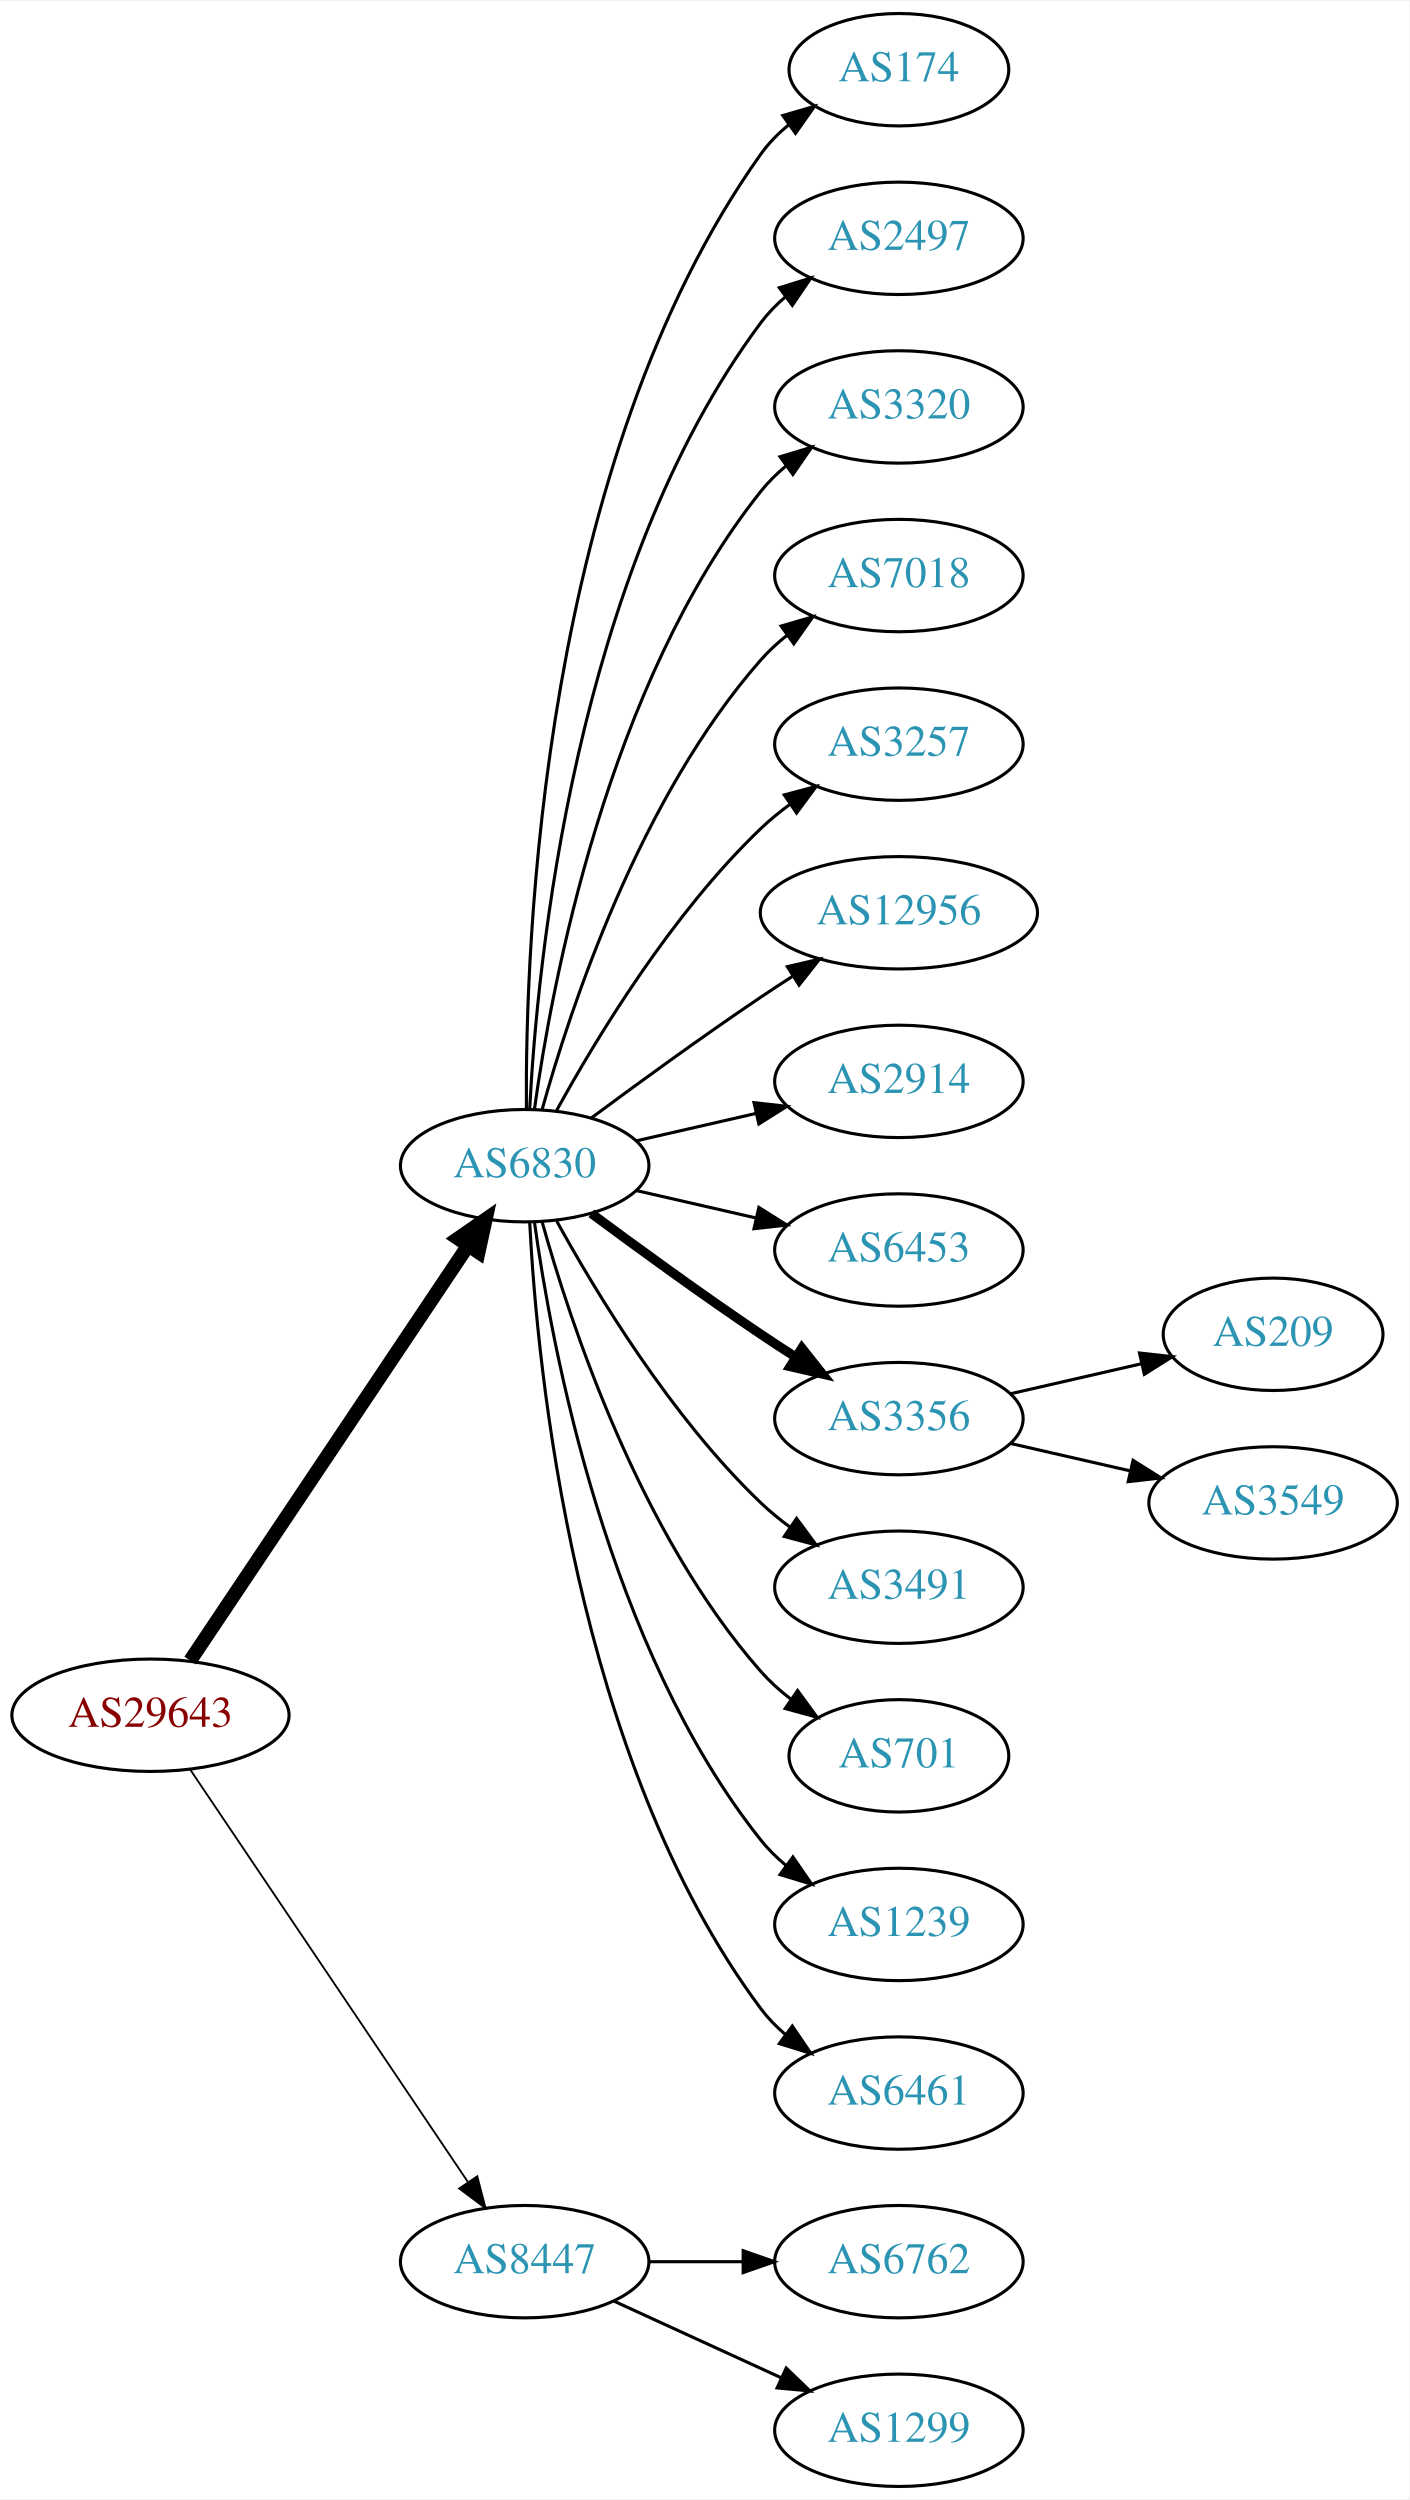
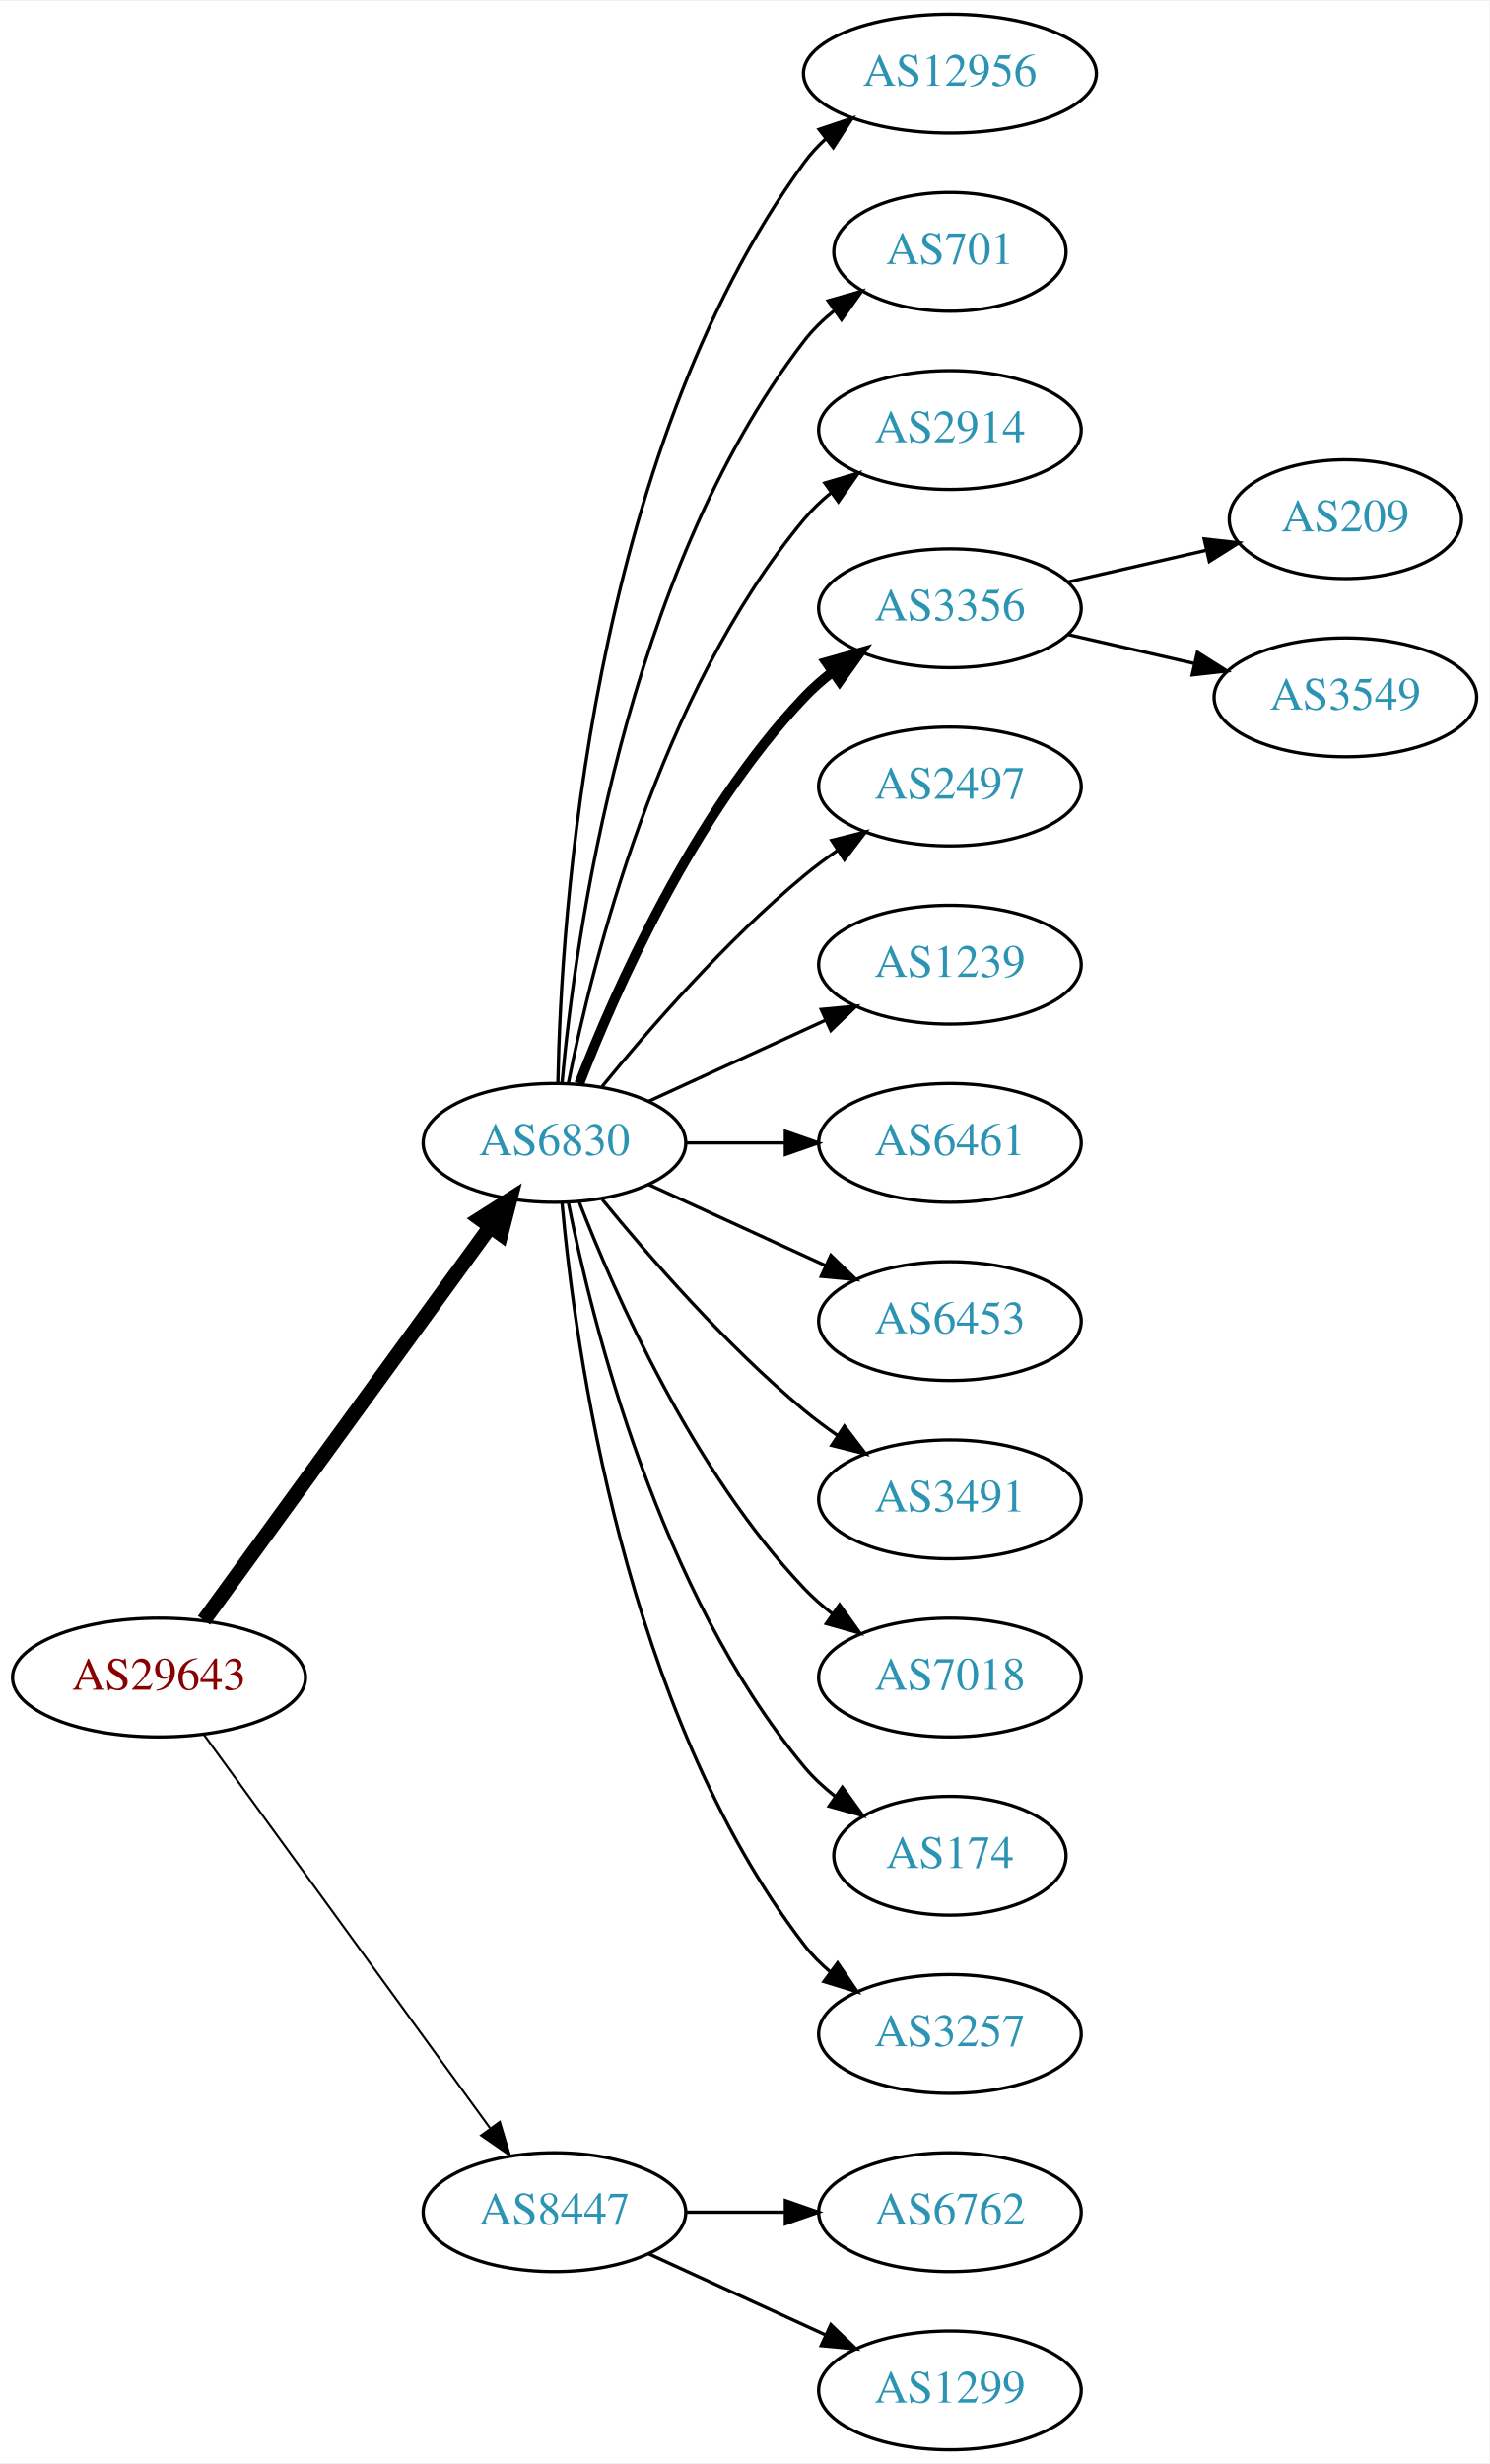
- <svg xmlns="http://www.w3.org/2000/svg" xmlns:xlink="http://www.w3.org/1999/xlink" width="451pt" height="800pt" viewBox="0.00 0.00 451.37 800.00">
-   <g id="graph0" class="graph" transform="scale(1 1) rotate(0) translate(4 796)">
-     <polygon fill="white" stroke="none" points="-4,4 -4,-796 447.37,-796 447.37,4 -4,4" />
+ <svg xmlns="http://www.w3.org/2000/svg" xmlns:xlink="http://www.w3.org/1999/xlink" width="451pt" height="746pt" viewBox="0.00 0.00 451.37 746.00">
+   <g id="graph0" class="graph" transform="scale(1 1) rotate(0) translate(4 742)">
+     <polygon fill="white" stroke="none" points="-4,4 -4,-742 447.37,-742 447.37,4 -4,4" />
    <g id="node1" class="node">
      <g id="a_node1">
        <a xlink:href="/asn/29643" xlink:title="AS29643 ~ kb-endlos Kroiss and Bichler GmbH [AT]">
-           <ellipse fill="#ffffff" stroke="black" cx="44.196" cy="-247" rx="44.393" ry="18" />
-           <text text-anchor="middle" x="44.196" y="-243.3" font-family="Times,serif" font-size="14.00" fill="#880000">AS29643</text>
+           <ellipse fill="#ffffff" stroke="black" cx="44.196" cy="-234" rx="44.393" ry="18" />
+           <text text-anchor="middle" x="44.196" y="-230.3" font-family="Times,serif" font-size="14.00" fill="#880000">AS29643</text>
        </a>
      </g>
    </g>
    <g id="node2" class="node">
      <g id="a_node2">
        <a xlink:href="/asn/6830" xlink:title="AS6830 ~ LGI-UPC [AT]">
-           <ellipse fill="#ffffff" stroke="black" cx="164.039" cy="-423" rx="39.794" ry="18" />
-           <text text-anchor="middle" x="164.039" y="-419.3" font-family="Times,serif" font-size="14.00" fill="#2c94b3">AS6830</text>
+           <ellipse fill="#ffffff" stroke="black" cx="164.039" cy="-396" rx="39.794" ry="18" />
+           <text text-anchor="middle" x="164.039" y="-392.3" font-family="Times,serif" font-size="14.00" fill="#2c94b3">AS6830</text>
        </a>
      </g>
    </g>
    <g id="edge1" class="edge">
-       <path fill="none" stroke="black" stroke-width="4.5" d="M56.926,-264.519C77.803,-295.699 121.491,-360.948 145.794,-397.245" />
-       <polygon fill="black" stroke="black" stroke-width="4.5" points="142.694,-399.693 151.53,-405.811 149.238,-395.311 142.694,-399.693" />
+       <path fill="none" stroke="black" stroke-width="4.5" d="M57.807,-251.337C78.628,-279.96 120.29,-337.233 144.479,-370.486" />
+       <polygon fill="black" stroke="black" stroke-width="4.5" points="141.451,-373.017 150.518,-378.788 147.82,-368.385 141.451,-373.017" />
    </g>
    <g id="node3" class="node">
      <g id="a_node3">
        <a xlink:href="/asn/8447" xlink:title="AS8447 ~ A1 Telekom Austria AG [AT]">
          <ellipse fill="#ffffff" stroke="black" cx="164.039" cy="-72" rx="39.794" ry="18" />
          <text text-anchor="middle" x="164.039" y="-68.3" font-family="Times,serif" font-size="14.00" fill="#2c94b3">AS8447</text>
        </a>
      </g>
    </g>
    <g id="edge2" class="edge">
-       <path fill="none" stroke="black" stroke-width="0.6" d="M56.926,-229.581C77.803,-198.578 121.491,-133.699 145.794,-97.608" />
-       <polygon fill="black" stroke="black" stroke-width="0.6" points="148.847,-99.341 151.53,-89.091 143.041,-95.431 148.847,-99.341" />
+       <path fill="none" stroke="black" stroke-width="0.643" d="M57.807,-216.663C78.628,-188.04 120.29,-130.767 144.479,-97.514" />
+       <polygon fill="black" stroke="black" stroke-width="0.643" points="147.466,-99.358 150.518,-89.212 141.805,-95.24 147.466,-99.358" />
    </g>
    <g id="node4" class="node">
      <g id="a_node4">
-         <a xlink:href="/asn/174" xlink:title="AS174 ~ Cogent Communications [US]">
-           <ellipse fill="#ffffff" stroke="black" cx="283.881" cy="-774" rx="35.194" ry="18" />
-           <text text-anchor="middle" x="283.881" y="-770.3" font-family="Times,serif" font-size="14.00" fill="#2c94b3">AS174</text>
+         <a xlink:href="/asn/12956" xlink:title="AS12956 ~ TELXIUS [ES]">
+           <ellipse fill="#ffffff" stroke="black" cx="283.881" cy="-720" rx="44.393" ry="18" />
+           <text text-anchor="middle" x="283.881" y="-716.3" font-family="Times,serif" font-size="14.00" fill="#2c94b3">AS12956</text>
        </a>
      </g>
    </g>
    <g id="edge3" class="edge">
-       <path fill="none" stroke="black" d="M164.587,-441.063C164.168,-493.503 169.322,-648.293 239.685,-747 242.168,-750.484 245.256,-753.615 248.63,-756.402" />
-       <polygon fill="black" stroke="black" points="246.702,-759.326 256.875,-762.287 250.769,-753.629 246.702,-759.326" />
+       <path fill="none" stroke="black" d="M165.071,-414.337C166.044,-464.079 174.763,-603.806 239.685,-693 241.611,-695.646 243.882,-698.09 246.359,-700.337" />
+       <polygon fill="black" stroke="black" points="244.224,-703.111 254.266,-706.487 248.521,-697.585 244.224,-703.111" />
    </g>
    <g id="node5" class="node">
      <g id="a_node5">
-         <a xlink:href="/asn/2497" xlink:title="AS2497 ~ Internet Initiative Japan Inc. [JP]">
-           <ellipse fill="#ffffff" stroke="black" cx="283.881" cy="-720" rx="39.794" ry="18" />
-           <text text-anchor="middle" x="283.881" y="-716.3" font-family="Times,serif" font-size="14.00" fill="#2c94b3">AS2497</text>
+         <a xlink:href="/asn/701" xlink:title="AS701 ~ UUNET [US]">
+           <ellipse fill="#ffffff" stroke="black" cx="283.881" cy="-666" rx="35.194" ry="18" />
+           <text text-anchor="middle" x="283.881" y="-662.3" font-family="Times,serif" font-size="14.00" fill="#2c94b3">AS701</text>
        </a>
      </g>
    </g>
    <g id="edge4" class="edge">
-       <path fill="none" stroke="black" d="M165.63,-441.023C168.007,-487.412 179.925,-612.893 239.685,-693 241.933,-696.013 244.624,-698.769 247.551,-701.272" />
-       <polygon fill="black" stroke="black" points="245.582,-704.169 255.702,-707.303 249.746,-698.542 245.582,-704.169" />
+       <path fill="none" stroke="black" d="M166.323,-414.117C170.221,-457.332 185.238,-568.131 239.685,-639 242.292,-642.393 245.455,-645.467 248.873,-648.223" />
+       <polygon fill="black" stroke="black" points="246.976,-651.168 257.164,-654.073 251.011,-645.448 246.976,-651.168" />
    </g>
    <g id="node6" class="node">
      <g id="a_node6">
-         <a xlink:href="/asn/3320" xlink:title="AS3320 ~ DTAG [DE]">
-           <ellipse fill="#ffffff" stroke="black" cx="283.881" cy="-666" rx="39.794" ry="18" />
-           <text text-anchor="middle" x="283.881" y="-662.3" font-family="Times,serif" font-size="14.00" fill="#2c94b3">AS3320</text>
+         <a xlink:href="/asn/2914" xlink:title="AS2914 ~ NTT America, Inc. [US]">
+           <ellipse fill="#ffffff" stroke="black" cx="283.881" cy="-612" rx="39.794" ry="18" />
+           <text text-anchor="middle" x="283.881" y="-608.3" font-family="Times,serif" font-size="14.00" fill="#2c94b3">AS2914</text>
        </a>
      </g>
    </g>
    <g id="edge5" class="edge">
-       <path fill="none" stroke="black" d="M167.178,-441.17C172.678,-480.974 190.504,-577.233 239.685,-639 242.026,-641.94 244.781,-644.649 247.747,-647.121" />
-       <polygon fill="black" stroke="black" points="245.812,-650.042 255.953,-653.11 249.939,-644.388 245.812,-650.042" />
+       <path fill="none" stroke="black" d="M168.237,-414.073C175.401,-450.141 195.675,-532.125 239.685,-585 242.09,-587.889 244.886,-590.563 247.879,-593.013" />
+       <polygon fill="black" stroke="black" points="245.967,-595.95 256.122,-598.973 250.069,-590.277 245.967,-595.95" />
    </g>
    <g id="node7" class="node">
      <g id="a_node7">
-         <a xlink:href="/asn/7018" xlink:title="AS7018 ~ AT&amp;T Services, Inc. [US]">
-           <ellipse fill="#ffffff" stroke="black" cx="283.881" cy="-612" rx="39.794" ry="18" />
-           <text text-anchor="middle" x="283.881" y="-608.3" font-family="Times,serif" font-size="14.00" fill="#2c94b3">AS7018</text>
+         <a xlink:href="/asn/3356" xlink:title="AS3356 ~ Level 3 Parent, LLC [US]">
+           <ellipse fill="#ffffff" stroke="black" cx="283.881" cy="-558" rx="39.794" ry="18" />
+           <text text-anchor="middle" x="283.881" y="-554.3" font-family="Times,serif" font-size="14.00" fill="#2c94b3">AS3356</text>
        </a>
      </g>
    </g>
    <g id="edge6" class="edge">
-       <path fill="none" stroke="black" d="M169.612,-440.946C178.517,-472.995 200.801,-540.842 239.685,-585 242.169,-587.821 245.019,-590.449 248.044,-592.871" />
-       <polygon fill="black" stroke="black" points="246.162,-595.828 256.334,-598.791 250.23,-590.131 246.162,-595.828" />
+       <path fill="none" stroke="black" stroke-width="3" d="M171.562,-413.994C182.312,-441.728 205.969,-495.429 239.685,-531 242.271,-533.728 245.188,-536.294 248.257,-538.677" />
+       <polygon fill="black" stroke="black" stroke-width="3" points="246.411,-541.658 256.605,-544.543 250.435,-535.93 246.411,-541.658" />
    </g>
    <g id="node8" class="node">
      <g id="a_node8">
-         <a xlink:href="/asn/3257" xlink:title="AS3257 ~ GTT [DE]">
-           <ellipse fill="#ffffff" stroke="black" cx="283.881" cy="-558" rx="39.794" ry="18" />
-           <text text-anchor="middle" x="283.881" y="-554.3" font-family="Times,serif" font-size="14.00" fill="#2c94b3">AS3257</text>
+         <a xlink:href="/asn/2497" xlink:title="AS2497 ~ Internet Initiative Japan Inc. [JP]">
+           <ellipse fill="#ffffff" stroke="black" cx="283.881" cy="-504" rx="39.794" ry="18" />
+           <text text-anchor="middle" x="283.881" y="-500.3" font-family="Times,serif" font-size="14.00" fill="#2c94b3">AS2497</text>
        </a>
      </g>
    </g>
    <g id="edge7" class="edge">
-       <path fill="none" stroke="black" d="M174.28,-440.713C186.825,-463.561 211.002,-503.611 239.685,-531 242.553,-533.739 245.742,-536.347 249.051,-538.785" />
-       <polygon fill="black" stroke="black" points="247.175,-541.742 257.411,-544.477 251.114,-535.956 247.175,-541.742" />
+       <path fill="none" stroke="black" d="M178.458,-413.065C192.572,-430.375 215.987,-457.345 239.685,-477 242.901,-479.668 246.402,-482.27 249.972,-484.741" />
+       <polygon fill="black" stroke="black" points="248.05,-487.666 258.329,-490.236 251.896,-481.817 248.05,-487.666" />
    </g>
    <g id="node9" class="node">
      <g id="a_node9">
-         <a xlink:href="/asn/12956" xlink:title="AS12956 ~ TELXIUS [ES]">
-           <ellipse fill="#ffffff" stroke="black" cx="283.881" cy="-504" rx="44.393" ry="18" />
-           <text text-anchor="middle" x="283.881" y="-500.3" font-family="Times,serif" font-size="14.00" fill="#2c94b3">AS12956</text>
+         <a xlink:href="/asn/1239" xlink:title="AS1239 ~ Sprint [US]">
+           <ellipse fill="#ffffff" stroke="black" cx="283.881" cy="-450" rx="39.794" ry="18" />
+           <text text-anchor="middle" x="283.881" y="-446.3" font-family="Times,serif" font-size="14.00" fill="#2c94b3">AS1239</text>
        </a>
      </g>
    </g>
    <g id="edge8" class="edge">
-       <path fill="none" stroke="black" d="M185.369,-438.277C200.231,-449.304 220.976,-464.407 239.685,-477 242.975,-479.215 246.438,-481.482 249.912,-483.715" />
-       <polygon fill="black" stroke="black" points="248.16,-486.748 258.479,-489.148 251.909,-480.837 248.16,-486.748" />
+       <path fill="none" stroke="black" d="M192.667,-408.661C208.624,-415.973 228.895,-425.261 246.178,-433.181" />
+       <polygon fill="black" stroke="black" points="244.876,-436.435 255.425,-437.419 247.793,-430.071 244.876,-436.435" />
    </g>
    <g id="node10" class="node">
      <g id="a_node10">
-         <a xlink:href="/asn/2914" xlink:title="AS2914 ~ NTT America, Inc. [US]">
-           <ellipse fill="#ffffff" stroke="black" cx="283.881" cy="-450" rx="39.794" ry="18" />
-           <text text-anchor="middle" x="283.881" y="-446.3" font-family="Times,serif" font-size="14.00" fill="#2c94b3">AS2914</text>
+         <a xlink:href="/asn/6461" xlink:title="AS6461 ~ Zayo Bandwidth [US]">
+           <ellipse fill="#ffffff" stroke="black" cx="283.881" cy="-396" rx="39.794" ry="18" />
+           <text text-anchor="middle" x="283.881" y="-392.3" font-family="Times,serif" font-size="14.00" fill="#2c94b3">AS6461</text>
        </a>
      </g>
    </g>
    <g id="edge9" class="edge">
-       <path fill="none" stroke="black" d="M199.758,-430.955C211.758,-433.704 225.379,-436.825 238.071,-439.733" />
-       <polygon fill="black" stroke="black" points="237.474,-443.187 248.003,-442.009 239.037,-436.364 237.474,-443.187" />
+       <path fill="none" stroke="black" d="M203.951,-396C213.505,-396 223.854,-396 233.817,-396" />
+       <polygon fill="black" stroke="black" points="234.009,-399.5 244.009,-396 234.009,-392.5 234.009,-399.5" />
    </g>
    <g id="node11" class="node">
      <g id="a_node11">
        <a xlink:href="/asn/6453" xlink:title="AS6453 ~ TATA COMMUNICATIONS (AMERICA) INC [US]">
-           <ellipse fill="#ffffff" stroke="black" cx="283.881" cy="-396" rx="39.794" ry="18" />
-           <text text-anchor="middle" x="283.881" y="-392.3" font-family="Times,serif" font-size="14.00" fill="#2c94b3">AS6453</text>
+           <ellipse fill="#ffffff" stroke="black" cx="283.881" cy="-342" rx="39.794" ry="18" />
+           <text text-anchor="middle" x="283.881" y="-338.3" font-family="Times,serif" font-size="14.00" fill="#2c94b3">AS6453</text>
        </a>
      </g>
    </g>
    <g id="edge10" class="edge">
-       <path fill="none" stroke="black" d="M199.758,-415.045C211.758,-412.296 225.379,-409.175 238.071,-406.267" />
-       <polygon fill="black" stroke="black" points="239.037,-409.636 248.003,-403.991 237.474,-402.813 239.037,-409.636" />
+       <path fill="none" stroke="black" d="M192.667,-383.339C208.624,-376.027 228.895,-366.739 246.178,-358.819" />
+       <polygon fill="black" stroke="black" points="247.793,-361.929 255.425,-354.581 244.876,-355.565 247.793,-361.929" />
    </g>
    <g id="node12" class="node">
      <g id="a_node12">
-         <a xlink:href="/asn/3356" xlink:title="AS3356 ~ Level 3 Parent, LLC [US]">
-           <ellipse fill="#ffffff" stroke="black" cx="283.881" cy="-342" rx="39.794" ry="18" />
-           <text text-anchor="middle" x="283.881" y="-338.3" font-family="Times,serif" font-size="14.00" fill="#2c94b3">AS3356</text>
-         </a>
-       </g>
-     </g>
-     <g id="edge11" class="edge">
-       <path fill="none" stroke="black" stroke-width="3" d="M185.369,-407.723C200.231,-396.696 220.976,-381.593 239.685,-369 243.234,-366.611 246.984,-364.161 250.733,-361.758" />
-       <polygon fill="black" stroke="black" stroke-width="3" points="252.801,-364.591 259.381,-356.288 249.059,-358.675 252.801,-364.591" />
-     </g>
-     <g id="node13" class="node">
-       <g id="a_node13">
        <a xlink:href="/asn/3491" xlink:title="AS3491 ~ PCCW Global, Inc. [US]">
          <ellipse fill="#ffffff" stroke="black" cx="283.881" cy="-288" rx="39.794" ry="18" />
          <text text-anchor="middle" x="283.881" y="-284.3" font-family="Times,serif" font-size="14.00" fill="#2c94b3">AS3491</text>
        </a>
      </g>
    </g>
+     <g id="edge11" class="edge">
+       <path fill="none" stroke="black" d="M178.458,-378.935C192.572,-361.625 215.987,-334.655 239.685,-315 242.901,-312.332 246.402,-309.73 249.972,-307.259" />
+       <polygon fill="black" stroke="black" points="251.896,-310.183 258.329,-301.764 248.05,-304.334 251.896,-310.183" />
+     </g>
+     <g id="node13" class="node">
+       <g id="a_node13">
+         <a xlink:href="/asn/7018" xlink:title="AS7018 ~ AT&amp;T Services, Inc. [US]">
+           <ellipse fill="#ffffff" stroke="black" cx="283.881" cy="-234" rx="39.794" ry="18" />
+           <text text-anchor="middle" x="283.881" y="-230.3" font-family="Times,serif" font-size="14.00" fill="#2c94b3">AS7018</text>
+         </a>
+       </g>
+     </g>
    <g id="edge12" class="edge">
-       <path fill="none" stroke="black" d="M174.28,-405.287C186.825,-382.439 211.002,-342.389 239.685,-315 242.553,-312.261 245.742,-309.653 249.051,-307.215" />
-       <polygon fill="black" stroke="black" points="251.114,-310.044 257.411,-301.523 247.175,-304.258 251.114,-310.044" />
+       <path fill="none" stroke="black" d="M171.562,-378.006C182.312,-350.272 205.969,-296.571 239.685,-261 242.271,-258.272 245.188,-255.706 248.257,-253.323" />
+       <polygon fill="black" stroke="black" points="250.435,-256.07 256.605,-247.457 246.411,-250.342 250.435,-256.07" />
    </g>
    <g id="node14" class="node">
      <g id="a_node14">
-         <a xlink:href="/asn/701" xlink:title="AS701 ~ UUNET [US]">
-           <ellipse fill="#ffffff" stroke="black" cx="283.881" cy="-234" rx="35.194" ry="18" />
-           <text text-anchor="middle" x="283.881" y="-230.3" font-family="Times,serif" font-size="14.00" fill="#2c94b3">AS701</text>
+         <a xlink:href="/asn/174" xlink:title="AS174 ~ Cogent Communications [US]">
+           <ellipse fill="#ffffff" stroke="black" cx="283.881" cy="-180" rx="35.194" ry="18" />
+           <text text-anchor="middle" x="283.881" y="-176.3" font-family="Times,serif" font-size="14.00" fill="#2c94b3">AS174</text>
        </a>
      </g>
    </g>
    <g id="edge13" class="edge">
-       <path fill="none" stroke="black" d="M169.612,-405.054C178.517,-373.005 200.801,-305.158 239.685,-261 242.512,-257.789 245.814,-254.828 249.309,-252.136" />
-       <polygon fill="black" stroke="black" points="251.443,-254.916 257.684,-246.355 247.466,-249.155 251.443,-254.916" />
+       <path fill="none" stroke="black" d="M168.237,-377.927C175.401,-341.859 195.675,-259.875 239.685,-207 242.422,-203.712 245.667,-200.702 249.13,-197.983" />
+       <polygon fill="black" stroke="black" points="251.267,-200.761 257.471,-192.173 247.265,-195.017 251.267,-200.761" />
    </g>
    <g id="node15" class="node">
      <g id="a_node15">
-         <a xlink:href="/asn/1239" xlink:title="AS1239 ~ Sprint [US]">
-           <ellipse fill="#ffffff" stroke="black" cx="283.881" cy="-180" rx="39.794" ry="18" />
-           <text text-anchor="middle" x="283.881" y="-176.3" font-family="Times,serif" font-size="14.00" fill="#2c94b3">AS1239</text>
+         <a xlink:href="/asn/3257" xlink:title="AS3257 ~ GTT [DE]">
+           <ellipse fill="#ffffff" stroke="black" cx="283.881" cy="-126" rx="39.794" ry="18" />
+           <text text-anchor="middle" x="283.881" y="-122.3" font-family="Times,serif" font-size="14.00" fill="#2c94b3">AS3257</text>
        </a>
      </g>
    </g>
    <g id="edge14" class="edge">
-       <path fill="none" stroke="black" d="M167.178,-404.83C172.678,-365.026 190.504,-268.767 239.685,-207 242.026,-204.06 244.781,-201.351 247.747,-198.879" />
-       <polygon fill="black" stroke="black" points="249.939,-201.612 255.953,-192.89 245.812,-195.958 249.939,-201.612" />
-     </g>
-     <g id="node16" class="node">
-       <g id="a_node16">
-         <a xlink:href="/asn/6461" xlink:title="AS6461 ~ Zayo Bandwidth [US]">
-           <ellipse fill="#ffffff" stroke="black" cx="283.881" cy="-126" rx="39.794" ry="18" />
-           <text text-anchor="middle" x="283.881" y="-122.3" font-family="Times,serif" font-size="14.00" fill="#2c94b3">AS6461</text>
-         </a>
-       </g>
-     </g>
-     <g id="edge15" class="edge">
-       <path fill="none" stroke="black" d="M165.63,-404.977C168.007,-358.588 179.925,-233.107 239.685,-153 241.933,-149.987 244.624,-147.231 247.551,-144.728" />
-       <polygon fill="black" stroke="black" points="249.746,-147.458 255.702,-138.697 245.582,-141.831 249.746,-147.458" />
-     </g>
-     <g id="node19" class="node">
-       <g id="a_node19">
+       <path fill="none" stroke="black" d="M166.323,-377.883C170.221,-334.668 185.238,-223.869 239.685,-153 241.975,-150.019 244.695,-147.284 247.639,-144.795" />
+       <polygon fill="black" stroke="black" points="249.833,-147.527 255.816,-138.782 245.686,-141.887 249.833,-147.527" />
+     </g>
+     <g id="node18" class="node">
+       <g id="a_node18">
        <a xlink:href="/asn/6762" xlink:title="AS6762 ~ TELECOM ITALIA SPARKLE S.p.A. [IT]">
          <ellipse fill="#ffffff" stroke="black" cx="283.881" cy="-72" rx="39.794" ry="18" />
          <text text-anchor="middle" x="283.881" y="-68.3" font-family="Times,serif" font-size="14.00" fill="#2c94b3">AS6762</text>
        </a>
      </g>
    </g>
-     <g id="edge18" class="edge">
+     <g id="edge17" class="edge">
      <path fill="none" stroke="black" d="M203.951,-72C213.505,-72 223.854,-72 233.817,-72" />
      <polygon fill="black" stroke="black" points="234.009,-75.5 244.009,-72 234.009,-68.5 234.009,-75.5" />
    </g>
-     <g id="node20" class="node">
-       <g id="a_node20">
+     <g id="node19" class="node">
+       <g id="a_node19">
        <a xlink:href="/asn/1299" xlink:title="AS1299 ~ Telia Carrier [EU]">
          <ellipse fill="#ffffff" stroke="black" cx="283.881" cy="-18" rx="39.794" ry="18" />
          <text text-anchor="middle" x="283.881" y="-14.3" font-family="Times,serif" font-size="14.00" fill="#2c94b3">AS1299</text>
        </a>
      </g>
    </g>
-     <g id="edge19" class="edge">
+     <g id="edge18" class="edge">
      <path fill="none" stroke="black" d="M192.667,-59.339C208.624,-52.027 228.895,-42.739 246.178,-34.819" />
      <polygon fill="black" stroke="black" points="247.793,-37.929 255.425,-30.581 244.876,-31.565 247.793,-37.929" />
    </g>
+     <g id="node16" class="node">
+       <g id="a_node16">
+         <a xlink:href="/asn/209" xlink:title="AS209 ~ CenturyLink Communications, LLC [US]">
+           <ellipse fill="#ffffff" stroke="black" cx="403.724" cy="-585" rx="35.194" ry="18" />
+           <text text-anchor="middle" x="403.724" y="-581.3" font-family="Times,serif" font-size="14.00" fill="#2c94b3">AS209</text>
+         </a>
+       </g>
+     </g>
+     <g id="edge15" class="edge">
+       <path fill="none" stroke="black" d="M319.6,-565.955C332.693,-568.955 347.715,-572.396 361.356,-575.522" />
+       <polygon fill="black" stroke="black" points="360.934,-579.016 371.463,-577.838 362.497,-572.193 360.934,-579.016" />
+     </g>
    <g id="node17" class="node">
      <g id="a_node17">
-         <a xlink:href="/asn/209" xlink:title="AS209 ~ CenturyLink Communications, LLC [US]">
-           <ellipse fill="#ffffff" stroke="black" cx="403.724" cy="-369" rx="35.194" ry="18" />
-           <text text-anchor="middle" x="403.724" y="-365.3" font-family="Times,serif" font-size="14.00" fill="#2c94b3">AS209</text>
+         <a xlink:href="/asn/3549" xlink:title="AS3549 ~ Level 3 Parent, LLC [US]">
+           <ellipse fill="#ffffff" stroke="black" cx="403.724" cy="-531" rx="39.794" ry="18" />
+           <text text-anchor="middle" x="403.724" y="-527.3" font-family="Times,serif" font-size="14.00" fill="#2c94b3">AS3549</text>
        </a>
      </g>
    </g>
    <g id="edge16" class="edge">
-       <path fill="none" stroke="black" d="M319.6,-349.955C332.693,-352.955 347.715,-356.396 361.356,-359.522" />
-       <polygon fill="black" stroke="black" points="360.934,-363.016 371.463,-361.838 362.497,-356.193 360.934,-363.016" />
-     </g>
-     <g id="node18" class="node">
-       <g id="a_node18">
-         <a xlink:href="/asn/3549" xlink:title="AS3549 ~ Level 3 Parent, LLC [US]">
-           <ellipse fill="#ffffff" stroke="black" cx="403.724" cy="-315" rx="39.794" ry="18" />
-           <text text-anchor="middle" x="403.724" y="-311.3" font-family="Times,serif" font-size="14.00" fill="#2c94b3">AS3549</text>
-         </a>
-       </g>
-     </g>
-     <g id="edge17" class="edge">
-       <path fill="none" stroke="black" d="M319.6,-334.045C331.6,-331.296 345.221,-328.175 357.914,-325.267" />
-       <polygon fill="black" stroke="black" points="358.88,-328.636 367.845,-322.991 357.316,-321.813 358.88,-328.636" />
+       <path fill="none" stroke="black" d="M319.6,-550.045C331.6,-547.296 345.221,-544.175 357.914,-541.267" />
+       <polygon fill="black" stroke="black" points="358.88,-544.636 367.845,-538.991 357.316,-537.813 358.88,-544.636" />
    </g>
  </g>
</svg>
